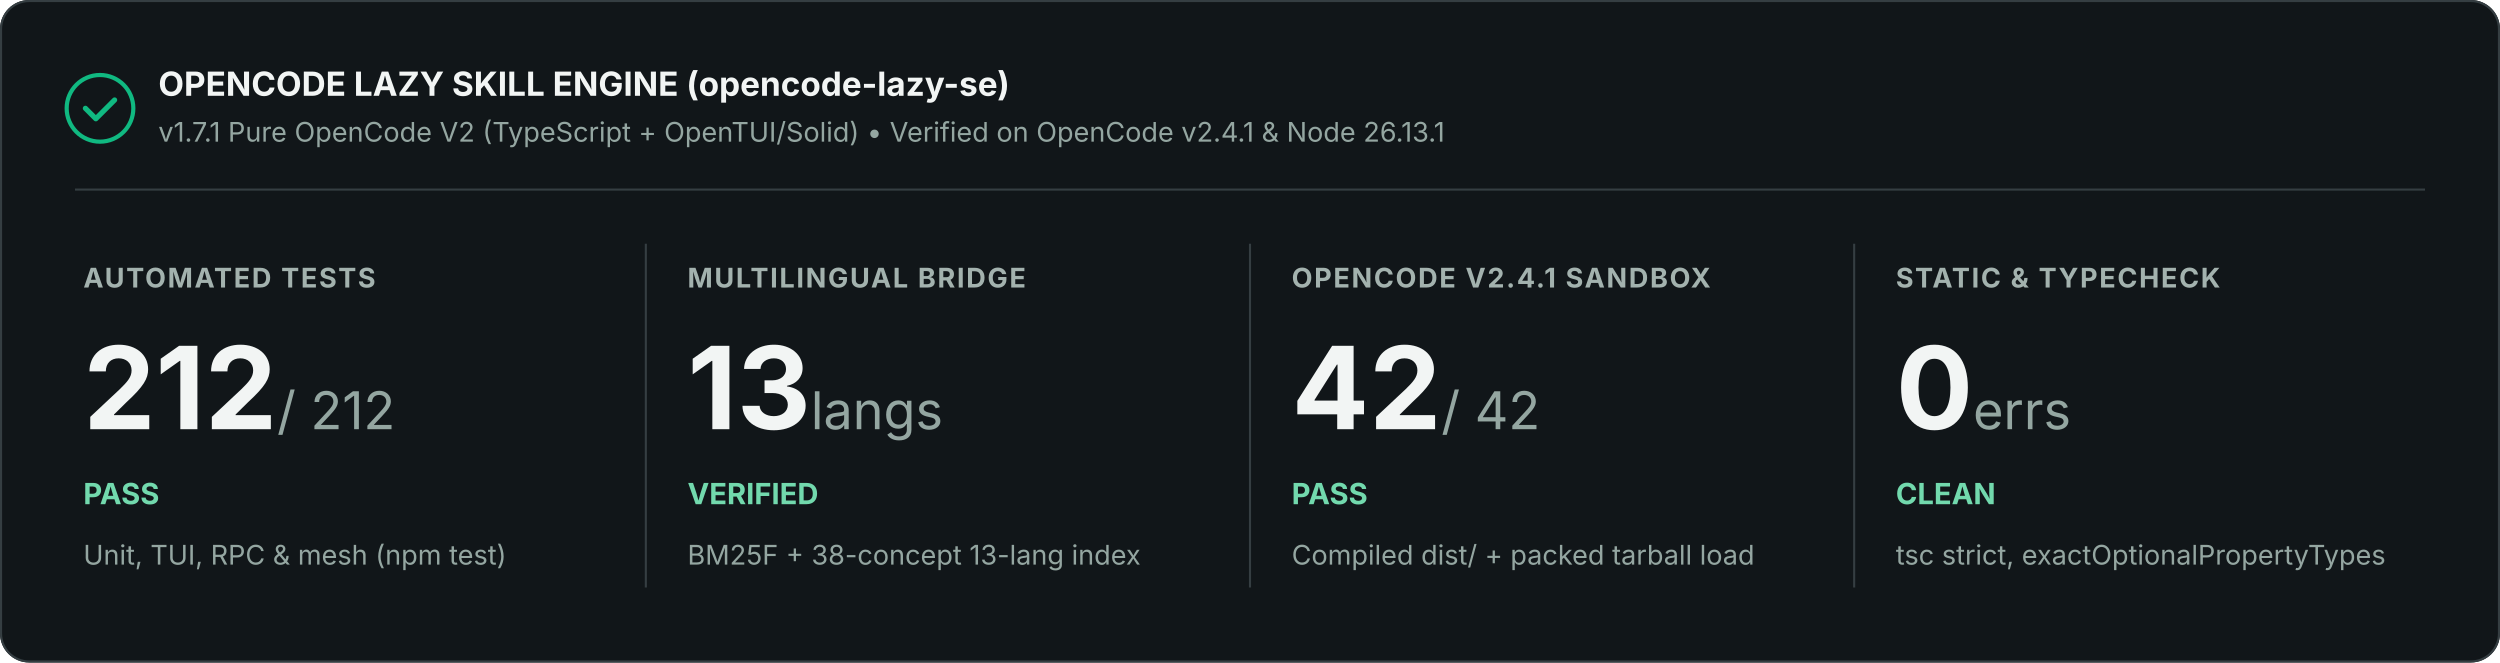
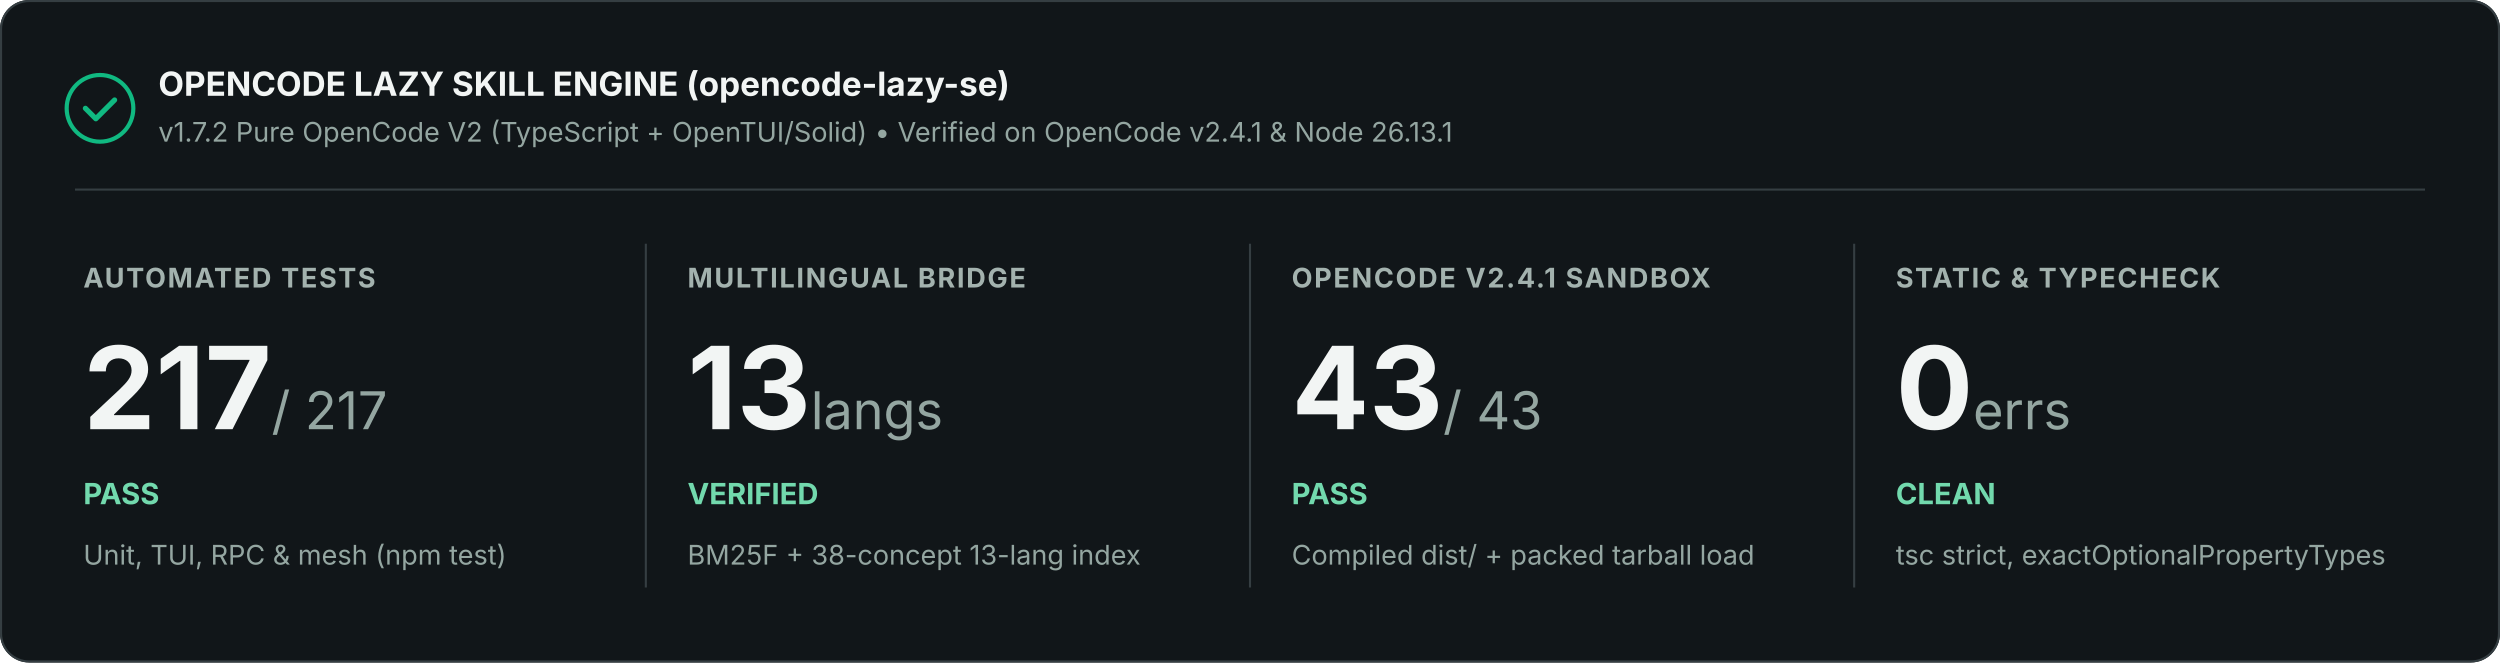
<svg xmlns="http://www.w3.org/2000/svg" width="1200" height="318" viewBox="0 0 1200 318" role="img" aria-labelledby="title description">
  <rect width="1200" height="318" rx="14" fill="#111619" />
  <rect x=".5" y=".5" width="1199" height="317" rx="13.5" stroke="#353e42" fill="none" />
  <circle cx="48" cy="52" r="16" fill="none" stroke="#10b981" stroke-width="2" />
  <path d="M41 52l5 5 9-9" stroke="#10b981" stroke-width="2.5" stroke-linecap="round" stroke-linejoin="round" fill="none" />
  <text x="76" y="46" font-family="Inter, Segoe UI, Arial, sans-serif" font-size="16" font-weight="700" fill="#f2f5f4">OPENCODE LAZY SKILL ENGINE (opencode-lazy-se)</text>
-   <text x="76" y="68" font-family="Inter, Segoe UI, Arial, sans-serif" font-size="13" fill="#94a6a1">v1.7.1 Pure OpenCode V2 (TypeScript + OpenTUI/Solid) • Verified on OpenCode v2.4.1 &amp; Node 26.13.1</text>
+   <text x="76" y="68" font-family="Inter, Segoe UI, Arial, sans-serif" font-size="13" fill="#94a6a1">v1.7.2 Pure OpenCode V2 (TypeScript + OpenTUI/Solid) • Verified on OpenCode v2.4.1 &amp; Node 26.13.1</text>
  <path d="M36 91H1164" stroke="#353e42" />
  <text x="40" y="138" font-family="Inter, Segoe UI, Arial, sans-serif" font-size="13" font-weight="700" letter-spacing=".8" fill="#a3b2ae">AUTOMATED TESTS</text>
-   <text x="40" y="206" font-family="Inter, Segoe UI, Arial, sans-serif" font-size="55" font-weight="700" fill="#f2f5f4">212<tspan font-size="25" font-weight="400" fill="#94a6a1"> / 212</tspan>
+   <text x="40" y="206" font-family="Inter, Segoe UI, Arial, sans-serif" font-size="55" font-weight="700" fill="#f2f5f4">217<tspan font-size="25" font-weight="400" fill="#94a6a1"> / 217</tspan>
  </text>
  <text x="40" y="242" font-family="Inter, Segoe UI, Arial, sans-serif" font-size="14" font-weight="700" fill="#72d9ad">PASS</text>
  <text x="40" y="271" font-family="Inter, Segoe UI, Arial, sans-serif" font-size="13" fill="#94a6a1">Unit, TUI, RPC &amp; mesh (npm test)</text>
  <path d="M310 117v165" stroke="#353e42" />
  <text x="330" y="138" font-family="Inter, Segoe UI, Arial, sans-serif" font-size="13" font-weight="700" letter-spacing=".8" fill="#a3b2ae">MULTILINGUAL BRIDGE</text>
  <text x="330" y="206" font-family="Inter, Segoe UI, Arial, sans-serif" font-size="55" font-weight="700" fill="#f2f5f4">13<tspan font-size="25" font-weight="400" fill="#94a6a1"> langs</tspan>
  </text>
  <text x="330" y="242" font-family="Inter, Segoe UI, Arial, sans-serif" font-size="14" font-weight="700" fill="#72d9ad">VERIFIED</text>
  <text x="330" y="271" font-family="Inter, Segoe UI, Arial, sans-serif" font-size="13" fill="#94a6a1">BM25F + 38-concept 13-lang index</text>
  <path d="M600 117v165" stroke="#353e42" />
  <text x="620" y="138" font-family="Inter, Segoe UI, Arial, sans-serif" font-size="13" font-weight="700" letter-spacing=".8" fill="#a3b2ae">OPENCODE V2.4.1 SANDBOX</text>
-   <text x="620" y="206" font-family="Inter, Segoe UI, Arial, sans-serif" font-size="55" font-weight="700" fill="#f2f5f4">42<tspan font-size="25" font-weight="400" fill="#94a6a1"> / 42</tspan>
+   <text x="620" y="206" font-family="Inter, Segoe UI, Arial, sans-serif" font-size="55" font-weight="700" fill="#f2f5f4">43<tspan font-size="25" font-weight="400" fill="#94a6a1"> / 43</tspan>
  </text>
  <text x="620" y="242" font-family="Inter, Segoe UI, Arial, sans-serif" font-size="14" font-weight="700" fill="#72d9ad">PASS</text>
  <text x="620" y="271" font-family="Inter, Segoe UI, Arial, sans-serif" font-size="13" fill="#94a6a1">Compiled dist/ + packed tarball load</text>
  <path d="M890 117v165" stroke="#353e42" />
  <text x="910" y="138" font-family="Inter, Segoe UI, Arial, sans-serif" font-size="13" font-weight="700" letter-spacing=".8" fill="#a3b2ae">STATIC &amp; TYPECHECK</text>
  <text x="910" y="206" font-family="Inter, Segoe UI, Arial, sans-serif" font-size="55" font-weight="700" fill="#f2f5f4">0<tspan font-size="25" font-weight="400" fill="#94a6a1"> errs</tspan>
  </text>
  <text x="910" y="242" font-family="Inter, Segoe UI, Arial, sans-serif" font-size="14" font-weight="700" fill="#72d9ad">CLEAN</text>
  <text x="910" y="271" font-family="Inter, Segoe UI, Arial, sans-serif" font-size="13" fill="#94a6a1">tsc strict, exactOptionalPropertyTypes</text>
</svg>
